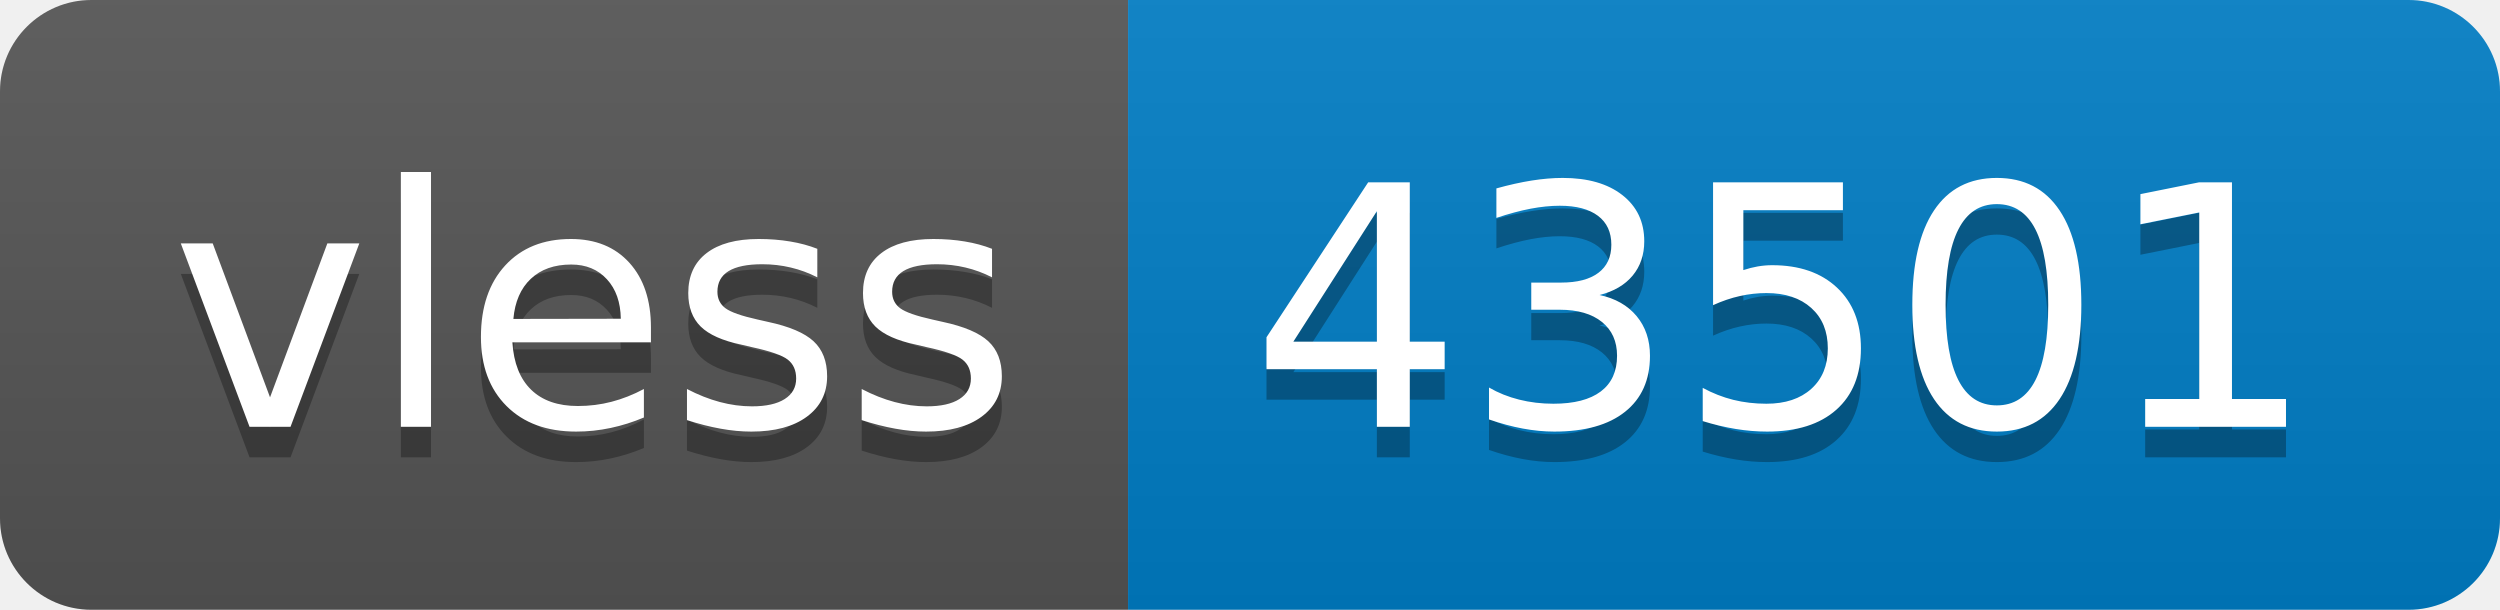
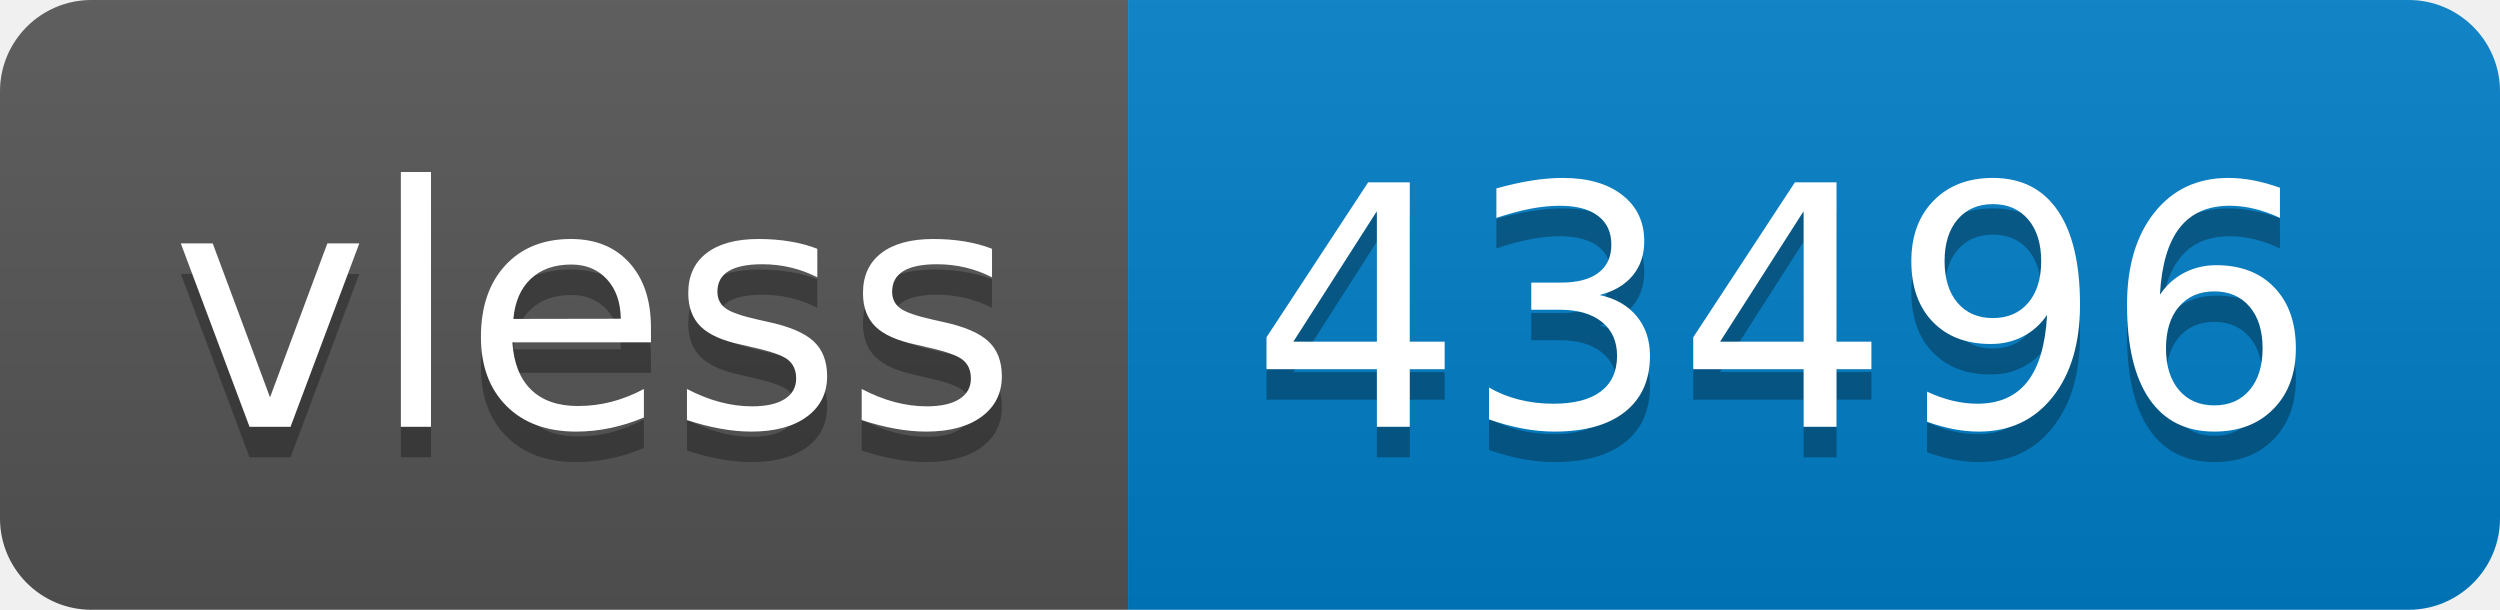
- <svg xmlns="http://www.w3.org/2000/svg" width="82" height="20" role="img" aria-label="vless: 43501">
+ <svg xmlns="http://www.w3.org/2000/svg" width="82" height="20" role="img" aria-label="vless: 43496">
  <linearGradient id="s" x2="0" y2="100%">
    <stop offset="0" stop-color="#bbb" stop-opacity=".1" />
    <stop offset="1" stop-opacity=".1" />
  </linearGradient>
  <clipPath id="r">
    <rect width="82" height="20" rx="3" fill="#fff" />
  </clipPath>
  <g clip-path="url(#r)">
    <rect width="37" height="20" fill="#555" />
    <rect x="37" width="45" height="20" fill="#007ec6" />
    <rect width="82" height="20" fill="url(#s)" />
  </g>
  <g fill="#fff" text-anchor="middle" font-family="Verdana,Geneva,DejaVu Sans,sans-serif" text-rendering="geometricPrecision" font-size="110">
    <text aria-hidden="true" x="195" y="150" fill="#010101" fill-opacity=".3" transform="scale(.1)" textLength="270">vless</text>
    <text x="195" y="140" transform="scale(.1)" fill="#fff" textLength="270">vless</text>
-     <text aria-hidden="true" x="585" y="150" fill="#010101" fill-opacity=".3" transform="scale(.1)" textLength="350">43501</text>
-     <text x="585" y="140" transform="scale(.1)" fill="#fff" textLength="350">43501</text>
+     <text aria-hidden="true" x="585" y="150" fill="#010101" fill-opacity=".3" transform="scale(.1)" textLength="350">43496</text>
+     <text x="585" y="140" transform="scale(.1)" fill="#fff" textLength="350">43496</text>
  </g>
</svg>
